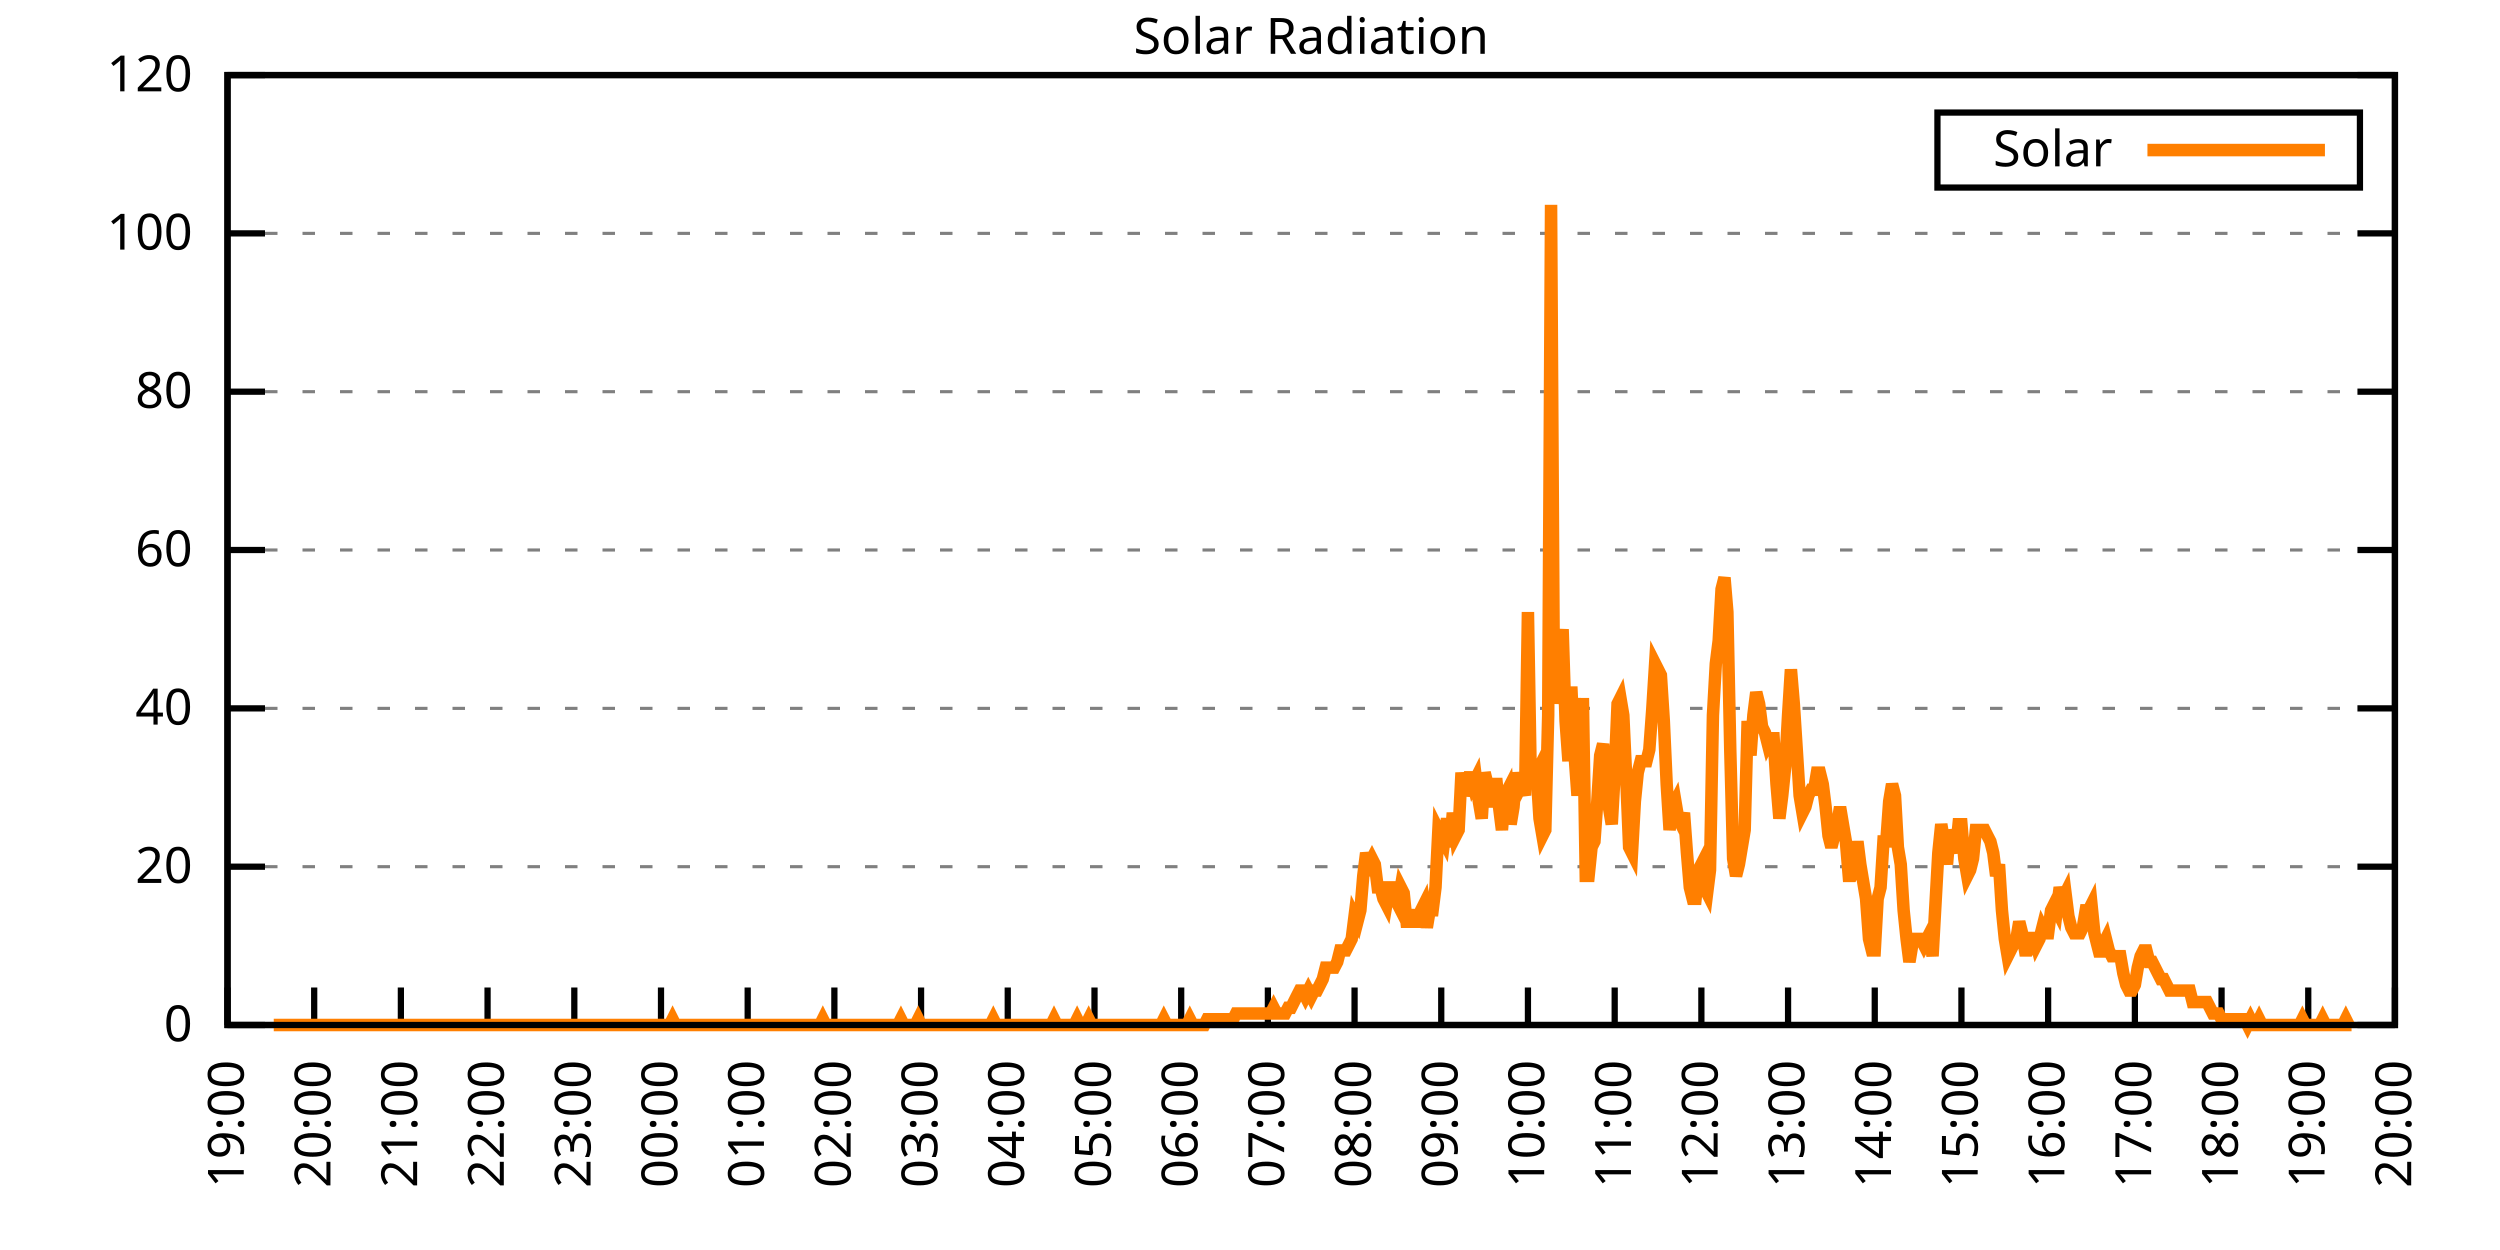
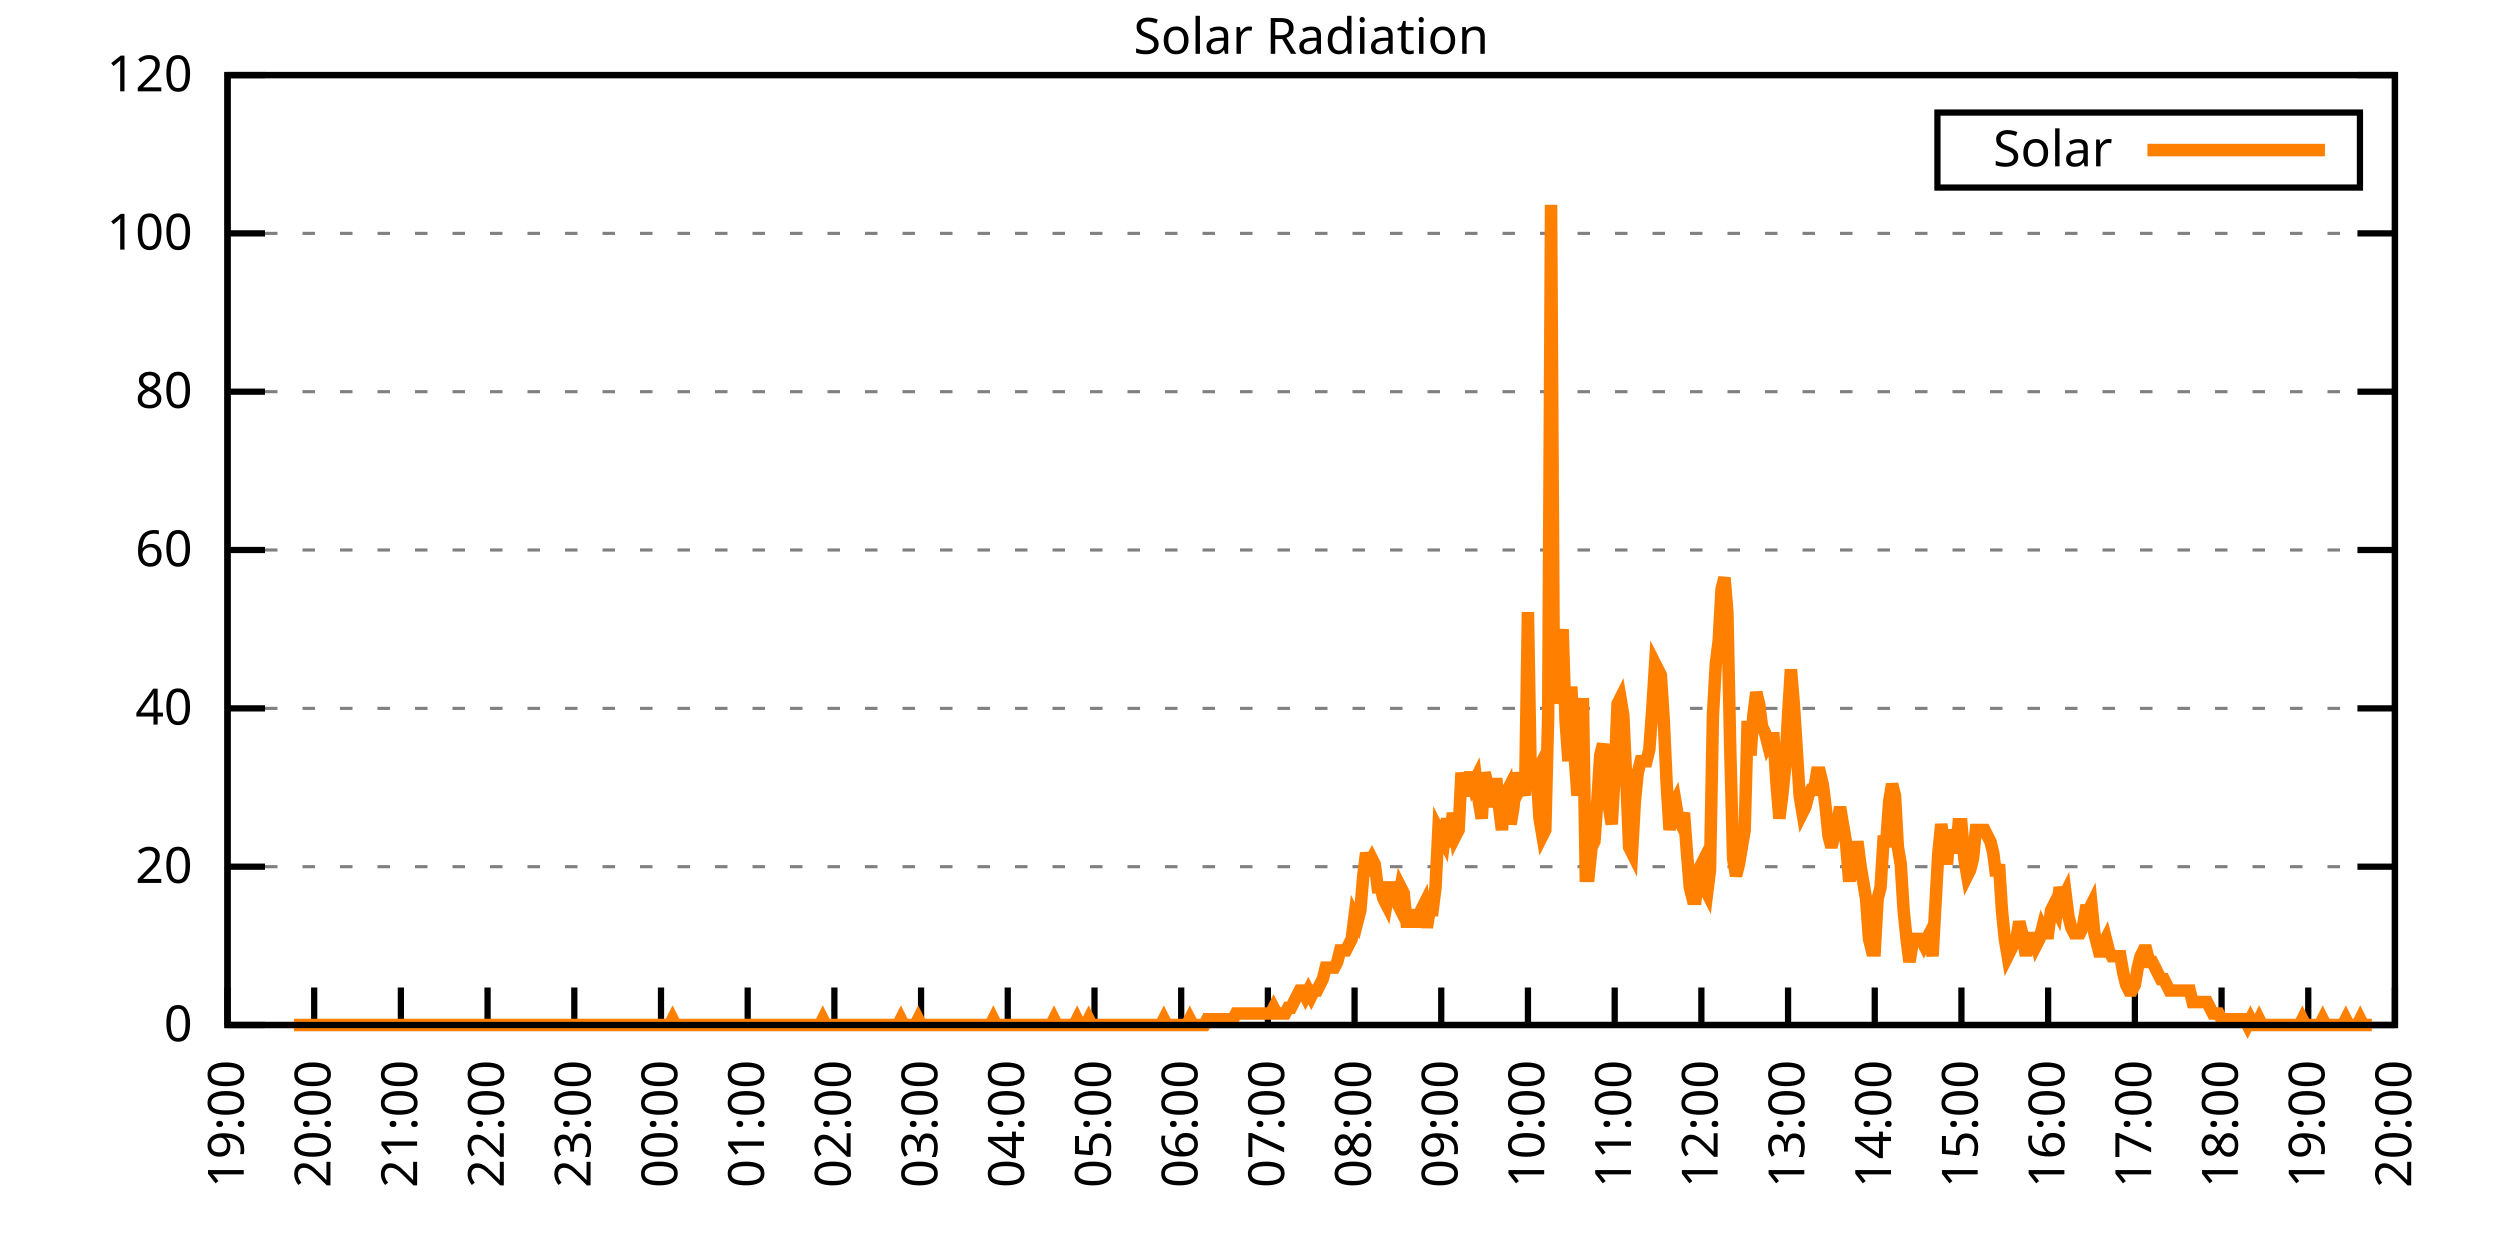
<svg xmlns="http://www.w3.org/2000/svg" xmlns:xlink="http://www.w3.org/1999/xlink" width="400" height="200" viewBox="0 0 400 200">
  <g id="gnuplot_canvas">
    <rect x="0" y="0" width="400" height="200" fill="none" />
    <defs>
      <circle id="gpDot" r="0.5" stroke-width="0.5" stroke="currentColor" />
      <path id="gpPt0" stroke-width="0.333" stroke="currentColor" d="M-1,0 h2 M0,-1 v2" />
      <path id="gpPt1" stroke-width="0.333" stroke="currentColor" d="M-1,-1 L1,1 M1,-1 L-1,1" />
      <path id="gpPt2" stroke-width="0.333" stroke="currentColor" d="M-1,0 L1,0 M0,-1 L0,1 M-1,-1 L1,1 M-1,1 L1,-1" />
      <rect id="gpPt3" stroke-width="0.333" stroke="currentColor" x="-1" y="-1" width="2" height="2" />
      <rect id="gpPt4" stroke-width="0.333" stroke="currentColor" fill="currentColor" x="-1" y="-1" width="2" height="2" />
      <circle id="gpPt5" stroke-width="0.333" stroke="currentColor" cx="0" cy="0" r="1" />
      <use xlink:href="#gpPt5" id="gpPt6" fill="currentColor" stroke="none" />
      <path id="gpPt7" stroke-width="0.333" stroke="currentColor" d="M0,-1.33 L-1.33,0.67 L1.33,0.67 z" />
      <use xlink:href="#gpPt7" id="gpPt8" fill="currentColor" stroke="none" />
      <use xlink:href="#gpPt7" id="gpPt9" stroke="currentColor" transform="rotate(180)" />
      <use xlink:href="#gpPt9" id="gpPt10" fill="currentColor" stroke="none" />
      <use xlink:href="#gpPt3" id="gpPt11" stroke="currentColor" transform="rotate(45)" />
      <use xlink:href="#gpPt11" id="gpPt12" fill="currentColor" stroke="none" />
      <path id="gpPt13" stroke-width="0.333" stroke="currentColor" d="M0,1.330 L1.265,0.411 L0.782,-1.067 L-0.782,-1.076 L-1.265,0.411 z" />
      <use xlink:href="#gpPt13" id="gpPt14" fill="currentColor" stroke="none" />
      <filter id="textbox" filterUnits="objectBoundingBox" x="0" y="0" height="1" width="1">
        <feFlood flood-color="white" flood-opacity="1" result="bgnd" />
        <feComposite in="SourceGraphic" in2="bgnd" operator="atop" />
      </filter>
      <filter id="greybox" filterUnits="objectBoundingBox" x="0" y="0" height="1" width="1">
        <feFlood flood-color="lightgrey" flood-opacity="1" result="grey" />
        <feComposite in="SourceGraphic" in2="grey" operator="atop" />
      </filter>
    </defs>
    <g fill="none" color="white" stroke="currentColor" stroke-width="1.00" stroke-linecap="butt" stroke-linejoin="miter">
</g>
    <g fill="none" color="black" stroke="currentColor" stroke-width="1.00" stroke-linecap="butt" stroke-linejoin="miter">
      <g stroke="none" shape-rendering="crispEdges">
        <polygon fill="rgb(255, 255, 255)" points="36.40,164.00 383.18,164.00 383.18,12.02 36.40,12.02 " />
      </g>
    </g>
    <g fill="none" color="black" stroke="currentColor" stroke-width="1.00" stroke-linecap="butt" stroke-linejoin="miter">
</g>
    <g fill="none" color="black" stroke="black" stroke-width="0.50" stroke-linecap="butt" stroke-linejoin="miter">
</g>
    <g fill="none" color="gray" stroke="currentColor" stroke-width="0.50" stroke-linecap="butt" stroke-linejoin="miter">
      <path stroke="gray" stroke-dasharray="2,4" class="gridline" d="M36.40,164.00 L383.19,164.00  " />
    </g>
    <g fill="none" color="gray" stroke="gray" stroke-width="1.00" stroke-linecap="butt" stroke-linejoin="miter">
</g>
    <g fill="none" color="black" stroke="currentColor" stroke-width="1.00" stroke-linecap="butt" stroke-linejoin="miter">
      <path stroke="black" d="M36.40,164.00 L42.40,164.00 M383.19,164.00 L377.19,164.00  " />
      <g transform="translate(30.80,166.60)" stroke="none" fill="black" font-family="Sans" font-size="8.00" text-anchor="end">
        <text>
          <tspan font-family="Sans"> 0</tspan>
        </text>
      </g>
    </g>
    <g fill="none" color="black" stroke="currentColor" stroke-width="1.00" stroke-linecap="butt" stroke-linejoin="miter">
</g>
    <g fill="none" color="black" stroke="black" stroke-width="0.50" stroke-linecap="butt" stroke-linejoin="miter">
</g>
    <g fill="none" color="gray" stroke="currentColor" stroke-width="0.50" stroke-linecap="butt" stroke-linejoin="miter">
      <path stroke="gray" stroke-dasharray="2,4" class="gridline" d="M36.40,138.67 L383.19,138.67  " />
    </g>
    <g fill="none" color="gray" stroke="gray" stroke-width="1.00" stroke-linecap="butt" stroke-linejoin="miter">
</g>
    <g fill="none" color="black" stroke="currentColor" stroke-width="1.00" stroke-linecap="butt" stroke-linejoin="miter">
      <path stroke="black" d="M36.40,138.67 L42.40,138.67 M383.19,138.67 L377.19,138.67  " />
      <g transform="translate(30.80,141.27)" stroke="none" fill="black" font-family="Sans" font-size="8.00" text-anchor="end">
        <text>
          <tspan font-family="Sans"> 20</tspan>
        </text>
      </g>
    </g>
    <g fill="none" color="black" stroke="currentColor" stroke-width="1.00" stroke-linecap="butt" stroke-linejoin="miter">
</g>
    <g fill="none" color="black" stroke="black" stroke-width="0.50" stroke-linecap="butt" stroke-linejoin="miter">
</g>
    <g fill="none" color="gray" stroke="currentColor" stroke-width="0.50" stroke-linecap="butt" stroke-linejoin="miter">
      <path stroke="gray" stroke-dasharray="2,4" class="gridline" d="M36.40,113.34 L383.19,113.34  " />
    </g>
    <g fill="none" color="gray" stroke="gray" stroke-width="1.00" stroke-linecap="butt" stroke-linejoin="miter">
</g>
    <g fill="none" color="black" stroke="currentColor" stroke-width="1.00" stroke-linecap="butt" stroke-linejoin="miter">
      <path stroke="black" d="M36.40,113.34 L42.40,113.34 M383.19,113.34 L377.19,113.34  " />
      <g transform="translate(30.80,115.94)" stroke="none" fill="black" font-family="Sans" font-size="8.00" text-anchor="end">
        <text>
          <tspan font-family="Sans"> 40</tspan>
        </text>
      </g>
    </g>
    <g fill="none" color="black" stroke="currentColor" stroke-width="1.00" stroke-linecap="butt" stroke-linejoin="miter">
</g>
    <g fill="none" color="black" stroke="black" stroke-width="0.50" stroke-linecap="butt" stroke-linejoin="miter">
</g>
    <g fill="none" color="gray" stroke="currentColor" stroke-width="0.50" stroke-linecap="butt" stroke-linejoin="miter">
      <path stroke="gray" stroke-dasharray="2,4" class="gridline" d="M36.40,88.00 L383.19,88.00  " />
    </g>
    <g fill="none" color="gray" stroke="gray" stroke-width="1.00" stroke-linecap="butt" stroke-linejoin="miter">
</g>
    <g fill="none" color="black" stroke="currentColor" stroke-width="1.00" stroke-linecap="butt" stroke-linejoin="miter">
      <path stroke="black" d="M36.40,88.00 L42.40,88.00 M383.19,88.00 L377.19,88.00  " />
      <g transform="translate(30.80,90.60)" stroke="none" fill="black" font-family="Sans" font-size="8.00" text-anchor="end">
        <text>
          <tspan font-family="Sans"> 60</tspan>
        </text>
      </g>
    </g>
    <g fill="none" color="black" stroke="currentColor" stroke-width="1.00" stroke-linecap="butt" stroke-linejoin="miter">
</g>
    <g fill="none" color="black" stroke="black" stroke-width="0.50" stroke-linecap="butt" stroke-linejoin="miter">
</g>
    <g fill="none" color="gray" stroke="currentColor" stroke-width="0.50" stroke-linecap="butt" stroke-linejoin="miter">
      <path stroke="gray" stroke-dasharray="2,4" class="gridline" d="M36.40,62.67 L383.19,62.67  " />
    </g>
    <g fill="none" color="gray" stroke="gray" stroke-width="1.00" stroke-linecap="butt" stroke-linejoin="miter">
</g>
    <g fill="none" color="black" stroke="currentColor" stroke-width="1.00" stroke-linecap="butt" stroke-linejoin="miter">
      <path stroke="black" d="M36.40,62.67 L42.40,62.67 M383.19,62.67 L377.19,62.67  " />
      <g transform="translate(30.80,65.27)" stroke="none" fill="black" font-family="Sans" font-size="8.00" text-anchor="end">
        <text>
          <tspan font-family="Sans"> 80</tspan>
        </text>
      </g>
    </g>
    <g fill="none" color="black" stroke="currentColor" stroke-width="1.00" stroke-linecap="butt" stroke-linejoin="miter">
</g>
    <g fill="none" color="black" stroke="black" stroke-width="0.50" stroke-linecap="butt" stroke-linejoin="miter">
</g>
    <g fill="none" color="gray" stroke="currentColor" stroke-width="0.50" stroke-linecap="butt" stroke-linejoin="miter">
      <path stroke="gray" stroke-dasharray="2,4" class="gridline" d="M36.40,37.34 L383.19,37.34  " />
    </g>
    <g fill="none" color="gray" stroke="gray" stroke-width="1.00" stroke-linecap="butt" stroke-linejoin="miter">
</g>
    <g fill="none" color="black" stroke="currentColor" stroke-width="1.00" stroke-linecap="butt" stroke-linejoin="miter">
      <path stroke="black" d="M36.40,37.34 L42.40,37.34 M383.19,37.34 L377.19,37.34  " />
      <g transform="translate(30.80,39.94)" stroke="none" fill="black" font-family="Sans" font-size="8.00" text-anchor="end">
        <text>
          <tspan font-family="Sans"> 100</tspan>
        </text>
      </g>
    </g>
    <g fill="none" color="black" stroke="currentColor" stroke-width="1.00" stroke-linecap="butt" stroke-linejoin="miter">
</g>
    <g fill="none" color="black" stroke="black" stroke-width="0.50" stroke-linecap="butt" stroke-linejoin="miter">
</g>
    <g fill="none" color="gray" stroke="currentColor" stroke-width="0.50" stroke-linecap="butt" stroke-linejoin="miter">
      <path stroke="gray" stroke-dasharray="2,4" class="gridline" d="M36.40,12.01 L383.19,12.01  " />
    </g>
    <g fill="none" color="gray" stroke="gray" stroke-width="1.00" stroke-linecap="butt" stroke-linejoin="miter">
</g>
    <g fill="none" color="black" stroke="currentColor" stroke-width="1.00" stroke-linecap="butt" stroke-linejoin="miter">
      <path stroke="black" d="M36.40,12.01 L42.40,12.01 M383.19,12.01 L377.19,12.01  " />
      <g transform="translate(30.80,14.61)" stroke="none" fill="black" font-family="Sans" font-size="8.00" text-anchor="end">
        <text>
          <tspan font-family="Sans"> 120</tspan>
        </text>
      </g>
    </g>
    <g fill="none" color="black" stroke="currentColor" stroke-width="1.00" stroke-linecap="butt" stroke-linejoin="miter">
      <path stroke="black" d="M36.40,164.00 L36.40,158.00  " />
      <g transform="translate(39.00,169.60) rotate(270.00)" stroke="none" fill="black" font-family="Sans" font-size="8.00" text-anchor="end">
        <text>
          <tspan font-family="Sans">19:00</tspan>
        </text>
      </g>
    </g>
    <g fill="none" color="black" stroke="currentColor" stroke-width="1.00" stroke-linecap="butt" stroke-linejoin="miter">
      <path stroke="black" d="M50.27,164.00 L50.27,158.00  " />
      <g transform="translate(52.87,169.60) rotate(270.00)" stroke="none" fill="black" font-family="Sans" font-size="8.00" text-anchor="end">
        <text>
          <tspan font-family="Sans">20:00</tspan>
        </text>
      </g>
    </g>
    <g fill="none" color="black" stroke="currentColor" stroke-width="1.00" stroke-linecap="butt" stroke-linejoin="miter">
      <path stroke="black" d="M64.14,164.00 L64.14,158.00  " />
      <g transform="translate(66.74,169.60) rotate(270.00)" stroke="none" fill="black" font-family="Sans" font-size="8.00" text-anchor="end">
        <text>
          <tspan font-family="Sans">21:00</tspan>
        </text>
      </g>
    </g>
    <g fill="none" color="black" stroke="currentColor" stroke-width="1.00" stroke-linecap="butt" stroke-linejoin="miter">
      <path stroke="black" d="M78.01,164.00 L78.01,158.00  " />
      <g transform="translate(80.61,169.60) rotate(270.00)" stroke="none" fill="black" font-family="Sans" font-size="8.00" text-anchor="end">
        <text>
          <tspan font-family="Sans">22:00</tspan>
        </text>
      </g>
    </g>
    <g fill="none" color="black" stroke="currentColor" stroke-width="1.00" stroke-linecap="butt" stroke-linejoin="miter">
      <path stroke="black" d="M91.89,164.00 L91.89,158.00  " />
      <g transform="translate(94.49,169.60) rotate(270.00)" stroke="none" fill="black" font-family="Sans" font-size="8.00" text-anchor="end">
        <text>
          <tspan font-family="Sans">23:00</tspan>
        </text>
      </g>
    </g>
    <g fill="none" color="black" stroke="currentColor" stroke-width="1.00" stroke-linecap="butt" stroke-linejoin="miter">
      <path stroke="black" d="M105.76,164.00 L105.76,158.00  " />
      <g transform="translate(108.36,169.60) rotate(270.00)" stroke="none" fill="black" font-family="Sans" font-size="8.00" text-anchor="end">
        <text>
          <tspan font-family="Sans">00:00</tspan>
        </text>
      </g>
    </g>
    <g fill="none" color="black" stroke="currentColor" stroke-width="1.00" stroke-linecap="butt" stroke-linejoin="miter">
      <path stroke="black" d="M119.63,164.00 L119.63,158.00  " />
      <g transform="translate(122.23,169.60) rotate(270.00)" stroke="none" fill="black" font-family="Sans" font-size="8.00" text-anchor="end">
        <text>
          <tspan font-family="Sans">01:00</tspan>
        </text>
      </g>
    </g>
    <g fill="none" color="black" stroke="currentColor" stroke-width="1.00" stroke-linecap="butt" stroke-linejoin="miter">
      <path stroke="black" d="M133.50,164.00 L133.50,158.00  " />
      <g transform="translate(136.10,169.60) rotate(270.00)" stroke="none" fill="black" font-family="Sans" font-size="8.00" text-anchor="end">
        <text>
          <tspan font-family="Sans">02:00</tspan>
        </text>
      </g>
    </g>
    <g fill="none" color="black" stroke="currentColor" stroke-width="1.00" stroke-linecap="butt" stroke-linejoin="miter">
      <path stroke="black" d="M147.37,164.00 L147.37,158.00  " />
      <g transform="translate(149.97,169.60) rotate(270.00)" stroke="none" fill="black" font-family="Sans" font-size="8.00" text-anchor="end">
        <text>
          <tspan font-family="Sans">03:00</tspan>
        </text>
      </g>
    </g>
    <g fill="none" color="black" stroke="currentColor" stroke-width="1.00" stroke-linecap="butt" stroke-linejoin="miter">
      <path stroke="black" d="M161.24,164.00 L161.24,158.00  " />
      <g transform="translate(163.84,169.60) rotate(270.00)" stroke="none" fill="black" font-family="Sans" font-size="8.00" text-anchor="end">
        <text>
          <tspan font-family="Sans">04:00</tspan>
        </text>
      </g>
    </g>
    <g fill="none" color="black" stroke="currentColor" stroke-width="1.00" stroke-linecap="butt" stroke-linejoin="miter">
      <path stroke="black" d="M175.12,164.00 L175.12,158.00  " />
      <g transform="translate(177.72,169.60) rotate(270.00)" stroke="none" fill="black" font-family="Sans" font-size="8.00" text-anchor="end">
        <text>
          <tspan font-family="Sans">05:00</tspan>
        </text>
      </g>
    </g>
    <g fill="none" color="black" stroke="currentColor" stroke-width="1.00" stroke-linecap="butt" stroke-linejoin="miter">
      <path stroke="black" d="M188.99,164.00 L188.99,158.00  " />
      <g transform="translate(191.59,169.60) rotate(270.00)" stroke="none" fill="black" font-family="Sans" font-size="8.00" text-anchor="end">
        <text>
          <tspan font-family="Sans">06:00</tspan>
        </text>
      </g>
    </g>
    <g fill="none" color="black" stroke="currentColor" stroke-width="1.00" stroke-linecap="butt" stroke-linejoin="miter">
      <path stroke="black" d="M202.86,164.00 L202.86,158.00  " />
      <g transform="translate(205.46,169.60) rotate(270.00)" stroke="none" fill="black" font-family="Sans" font-size="8.00" text-anchor="end">
        <text>
          <tspan font-family="Sans">07:00</tspan>
        </text>
      </g>
    </g>
    <g fill="none" color="black" stroke="currentColor" stroke-width="1.00" stroke-linecap="butt" stroke-linejoin="miter">
      <path stroke="black" d="M216.73,164.00 L216.73,158.00  " />
      <g transform="translate(219.33,169.60) rotate(270.00)" stroke="none" fill="black" font-family="Sans" font-size="8.00" text-anchor="end">
        <text>
          <tspan font-family="Sans">08:00</tspan>
        </text>
      </g>
    </g>
    <g fill="none" color="black" stroke="currentColor" stroke-width="1.00" stroke-linecap="butt" stroke-linejoin="miter">
      <path stroke="black" d="M230.60,164.00 L230.60,158.00  " />
      <g transform="translate(233.20,169.60) rotate(270.00)" stroke="none" fill="black" font-family="Sans" font-size="8.00" text-anchor="end">
        <text>
          <tspan font-family="Sans">09:00</tspan>
        </text>
      </g>
    </g>
    <g fill="none" color="black" stroke="currentColor" stroke-width="1.00" stroke-linecap="butt" stroke-linejoin="miter">
      <path stroke="black" d="M244.47,164.00 L244.47,158.00  " />
      <g transform="translate(247.07,169.60) rotate(270.00)" stroke="none" fill="black" font-family="Sans" font-size="8.00" text-anchor="end">
        <text>
          <tspan font-family="Sans">10:00</tspan>
        </text>
      </g>
    </g>
    <g fill="none" color="black" stroke="currentColor" stroke-width="1.00" stroke-linecap="butt" stroke-linejoin="miter">
      <path stroke="black" d="M258.35,164.00 L258.35,158.00  " />
      <g transform="translate(260.95,169.60) rotate(270.00)" stroke="none" fill="black" font-family="Sans" font-size="8.00" text-anchor="end">
        <text>
          <tspan font-family="Sans">11:00</tspan>
        </text>
      </g>
    </g>
    <g fill="none" color="black" stroke="currentColor" stroke-width="1.00" stroke-linecap="butt" stroke-linejoin="miter">
      <path stroke="black" d="M272.22,164.00 L272.22,158.00  " />
      <g transform="translate(274.82,169.60) rotate(270.00)" stroke="none" fill="black" font-family="Sans" font-size="8.00" text-anchor="end">
        <text>
          <tspan font-family="Sans">12:00</tspan>
        </text>
      </g>
    </g>
    <g fill="none" color="black" stroke="currentColor" stroke-width="1.00" stroke-linecap="butt" stroke-linejoin="miter">
      <path stroke="black" d="M286.09,164.00 L286.09,158.00  " />
      <g transform="translate(288.69,169.60) rotate(270.00)" stroke="none" fill="black" font-family="Sans" font-size="8.00" text-anchor="end">
        <text>
          <tspan font-family="Sans">13:00</tspan>
        </text>
      </g>
    </g>
    <g fill="none" color="black" stroke="currentColor" stroke-width="1.00" stroke-linecap="butt" stroke-linejoin="miter">
      <path stroke="black" d="M299.96,164.00 L299.96,158.00  " />
      <g transform="translate(302.56,169.60) rotate(270.00)" stroke="none" fill="black" font-family="Sans" font-size="8.00" text-anchor="end">
        <text>
          <tspan font-family="Sans">14:00</tspan>
        </text>
      </g>
    </g>
    <g fill="none" color="black" stroke="currentColor" stroke-width="1.00" stroke-linecap="butt" stroke-linejoin="miter">
      <path stroke="black" d="M313.83,164.00 L313.83,158.00  " />
      <g transform="translate(316.43,169.60) rotate(270.00)" stroke="none" fill="black" font-family="Sans" font-size="8.00" text-anchor="end">
        <text>
          <tspan font-family="Sans">15:00</tspan>
        </text>
      </g>
    </g>
    <g fill="none" color="black" stroke="currentColor" stroke-width="1.00" stroke-linecap="butt" stroke-linejoin="miter">
      <path stroke="black" d="M327.70,164.00 L327.70,158.00  " />
      <g transform="translate(330.30,169.60) rotate(270.00)" stroke="none" fill="black" font-family="Sans" font-size="8.00" text-anchor="end">
        <text>
          <tspan font-family="Sans">16:00</tspan>
        </text>
      </g>
    </g>
    <g fill="none" color="black" stroke="currentColor" stroke-width="1.00" stroke-linecap="butt" stroke-linejoin="miter">
      <path stroke="black" d="M341.58,164.00 L341.58,158.00  " />
      <g transform="translate(344.18,169.60) rotate(270.00)" stroke="none" fill="black" font-family="Sans" font-size="8.00" text-anchor="end">
        <text>
          <tspan font-family="Sans">17:00</tspan>
        </text>
      </g>
    </g>
    <g fill="none" color="black" stroke="currentColor" stroke-width="1.00" stroke-linecap="butt" stroke-linejoin="miter">
      <path stroke="black" d="M355.45,164.00 L355.45,158.00  " />
      <g transform="translate(358.05,169.60) rotate(270.00)" stroke="none" fill="black" font-family="Sans" font-size="8.00" text-anchor="end">
        <text>
          <tspan font-family="Sans">18:00</tspan>
        </text>
      </g>
    </g>
    <g fill="none" color="black" stroke="currentColor" stroke-width="1.00" stroke-linecap="butt" stroke-linejoin="miter">
      <path stroke="black" d="M369.32,164.00 L369.32,158.00  " />
      <g transform="translate(371.92,169.60) rotate(270.00)" stroke="none" fill="black" font-family="Sans" font-size="8.00" text-anchor="end">
        <text>
          <tspan font-family="Sans">19:00</tspan>
        </text>
      </g>
    </g>
    <g fill="none" color="black" stroke="currentColor" stroke-width="1.00" stroke-linecap="butt" stroke-linejoin="miter">
      <path stroke="black" d="M383.19,164.00 L383.19,158.00  " />
      <g transform="translate(385.79,169.60) rotate(270.00)" stroke="none" fill="black" font-family="Sans" font-size="8.00" text-anchor="end">
        <text>
          <tspan font-family="Sans">20:00</tspan>
        </text>
      </g>
    </g>
    <g fill="none" color="black" stroke="currentColor" stroke-width="1.00" stroke-linecap="butt" stroke-linejoin="miter">
</g>
    <g fill="none" color="black" stroke="currentColor" stroke-width="1.00" stroke-linecap="butt" stroke-linejoin="miter">
      <path stroke="black" d="M36.40,12.01 L36.40,164.00 L383.19,164.00 L383.19,12.01 L36.40,12.01 Z  " />
    </g>
    <g fill="none" color="black" stroke="currentColor" stroke-width="1.00" stroke-linecap="butt" stroke-linejoin="miter">
</g>
    <g fill="none" color="black" stroke="currentColor" stroke-width="1.00" stroke-linecap="butt" stroke-linejoin="miter">
      <path stroke="black" d="M309.99,30.01 L309.99,18.01 L377.59,18.01 L377.59,30.01 L309.99,30.01 Z  " />
    </g>
    <g id="Solar_Radiation_plot_1">
      <g fill="none" color="white" stroke="black" stroke-width="2.00" stroke-linecap="butt" stroke-linejoin="miter">
</g>
      <g fill="none" color="black" stroke="currentColor" stroke-width="2.00" stroke-linecap="butt" stroke-linejoin="miter">
        <g transform="translate(337.99,26.61)" stroke="none" fill="black" font-family="Sans" font-size="8.00" text-anchor="end">
          <text>
            <tspan font-family="Sans">Solar</tspan>
          </text>
        </g>
      </g>
      <g fill="none" color="black" stroke="currentColor" stroke-width="2.00" stroke-linecap="butt" stroke-linejoin="miter">
-         <path stroke="rgb(255, 127,   0)" d="M343.59,24.01 L371.99,24.01 M43.80,164.00 L44.26,164.00 L44.72,164.00 L45.19,164.00 L45.65,164.00 L46.11,164.00   L46.57,164.00 L47.03,164.00 L47.50,164.00 L47.96,164.00 L48.42,164.00 L48.88,164.00 L49.35,164.00 L49.81,164.00   L50.27,164.00 L50.73,164.00 L51.20,164.00 L51.66,164.00 L52.12,164.00 L52.58,164.00 L53.05,164.00 L53.51,164.00   L53.97,164.00 L54.43,164.00 L54.90,164.00 L55.36,164.00 L55.82,164.00 L56.28,164.00 L56.75,164.00 L57.21,164.00   L57.67,164.00 L58.13,164.00 L58.59,164.00 L59.06,164.00 L59.52,164.00 L59.98,164.00 L60.44,164.00 L60.91,164.00   L61.37,164.00 L61.83,164.00 L62.29,164.00 L62.76,164.00 L63.22,164.00 L63.68,164.00 L64.14,164.00 L64.61,164.00   L65.07,164.00 L65.53,164.00 L65.99,164.00 L66.46,164.00 L66.92,164.00 L67.38,164.00 L67.84,164.00 L68.30,164.00   L68.77,164.00 L69.23,164.00 L69.69,164.00 L70.15,164.00 L70.62,164.00 L71.08,164.00 L71.54,164.00 L72.00,164.00   L72.47,164.00 L72.93,164.00 L73.39,164.00 L73.85,164.00 L74.32,164.00 L74.78,164.00 L75.24,164.00 L75.70,164.00   L76.17,164.00 L76.63,164.00 L77.09,164.00 L77.55,164.00 L78.01,164.00 L78.48,164.00 L78.94,164.00 L79.40,164.00   L79.86,164.00 L80.33,164.00 L80.79,164.00 L81.25,164.00 L81.71,164.00 L82.18,164.00 L82.64,164.00 L83.10,164.00   L83.56,164.00 L84.03,164.00 L84.49,164.00 L84.95,164.00 L85.41,164.00 L85.88,164.00 L86.34,164.00 L86.80,164.00   L87.26,164.00 L87.72,164.00 L88.19,164.00 L88.65,164.00 L89.11,164.00 L89.57,164.00 L90.04,164.00 L90.50,164.00   L90.96,164.00 L91.42,164.00 L91.89,164.00 L92.35,164.00 L92.81,164.00 L93.27,164.00 L93.74,164.00 L94.20,164.00   L94.66,164.00 L95.12,164.00 L95.59,164.00 L96.05,164.00 L96.51,164.00 L96.97,164.00 L97.44,164.00 L97.90,164.00   L98.36,164.00 L98.82,164.00 L99.28,164.00 L99.75,164.00 L100.21,164.00 L100.67,164.00 L101.13,164.00 L101.60,164.00   L102.06,164.00 L102.52,164.00 L102.98,164.00 L103.45,164.00 L103.91,164.00 L104.37,164.00 L104.83,164.00 L105.30,164.00   L105.76,164.00 L106.22,164.00 L106.68,164.00 L107.15,164.00 L107.61,163.08 L108.07,164.00 L108.53,164.00 L108.99,164.00   L109.46,164.00 L109.92,164.00 L110.38,164.00 L110.84,164.00 L111.31,164.00 L111.77,164.00 L112.23,164.00 L112.69,164.00   L113.16,164.00 L113.62,164.00 L114.08,164.00 L114.54,164.00 L115.01,164.00 L115.47,164.00 L115.93,164.00 L116.39,164.00   L116.86,164.00 L117.32,164.00 L117.78,164.00 L118.24,164.00 L118.70,164.00 L119.17,164.00 L119.63,164.00 L120.09,164.00   L120.55,164.00 L121.02,164.00 L121.48,164.00 L121.94,164.00 L122.40,164.00 L122.87,164.00 L123.33,164.00 L123.79,164.00   L124.25,164.00 L124.72,164.00 L125.18,164.00 L125.64,164.00 L126.10,164.00 L126.57,164.00 L127.03,164.00 L127.49,164.00   L127.95,164.00 L128.41,164.00 L128.88,164.00 L129.34,164.00 L129.80,164.00 L130.26,164.00 L130.73,164.00 L131.19,164.00   L131.65,163.08 L132.11,164.00 L132.58,164.00 L133.04,164.00 L133.50,164.00 L133.96,164.00 L134.43,164.00 L134.89,164.00   L135.35,164.00 L135.81,164.00 L136.28,164.00 L136.74,164.00 L137.20,164.00 L137.66,164.00 L138.13,164.00 L138.59,164.00   L139.05,164.00 L139.51,164.00 L139.97,164.00 L140.44,164.00 L140.90,164.00 L141.36,164.00 L141.82,164.00 L142.29,164.00   L142.75,164.00 L143.21,164.00 L143.67,164.00 L144.14,163.08 L144.60,164.00 L145.06,164.00 L145.52,164.00 L145.99,164.00   L146.45,164.00 L146.91,163.08 L147.37,164.00 L147.84,164.00 L148.30,164.00 L148.76,164.00 L149.22,164.00 L149.68,164.00   L150.15,164.00 L150.61,164.00 L151.07,164.00 L151.53,164.00 L152.00,164.00 L152.46,164.00 L152.92,164.00 L153.38,164.00   L153.85,164.00 L154.31,164.00 L154.77,164.00 L155.23,164.00 L155.70,164.00 L156.16,164.00 L156.62,164.00 L157.08,164.00   L157.55,164.00 L158.01,164.00 L158.47,164.00 L158.93,163.08 L159.39,164.00 L159.86,164.00 L160.32,164.00 L160.78,164.00   L161.24,164.00 L161.71,164.00 L162.17,164.00 L162.63,164.00 L163.09,164.00 L163.56,164.00 L164.02,164.00 L164.48,164.00   L164.94,164.00 L165.41,164.00 L165.87,164.00 L166.33,164.00 L166.79,164.00 L167.26,164.00 L167.72,164.00 L168.18,164.00   L168.64,163.08 L169.10,164.00 L169.57,164.00 L170.03,164.00 L170.49,164.00 L170.95,164.00 L171.42,164.00 L171.88,164.00   L172.34,163.08 L172.80,164.00 L173.27,164.00 L173.73,164.00 L174.19,163.08 L174.65,164.00 L175.12,164.00 L175.58,164.00   L176.04,164.00 L176.50,164.00 L176.97,164.00 L177.43,164.00 L177.89,164.00 L178.35,164.00 L178.82,164.00 L179.28,164.00   L179.74,164.00 L180.20,164.00 L180.66,164.00 L181.13,164.00 L181.59,164.00 L182.05,164.00 L182.51,164.00 L182.98,164.00   L183.44,164.00 L183.90,164.00 L184.36,164.00 L184.83,164.00 L185.29,164.00 L185.75,164.00 L186.21,163.08 L186.68,164.00   L187.14,164.00 L187.60,164.00 L188.06,164.00 L188.53,164.00 L188.99,164.00 L189.45,164.00 L189.91,164.00 L190.37,163.08   L190.84,164.00 L191.30,164.00 L191.76,164.00 L192.22,164.00 L192.69,164.00 L193.15,163.08 L193.61,163.08 L194.07,163.08   L194.54,163.08 L195.00,163.08 L195.46,163.08 L195.92,163.08 L196.39,163.08 L196.85,163.08 L197.31,163.08 L197.77,162.16   L198.24,162.16 L198.70,162.16 L199.16,162.16 L199.62,162.16 L200.08,162.16 L200.55,162.16 L201.01,162.16 L201.47,162.16   L201.93,162.16 L202.40,162.16 L202.86,162.16 L203.32,162.16 L203.78,161.25 L204.25,162.16 L204.71,162.16 L205.17,162.16   L205.63,162.16 L206.10,161.25 L206.56,161.25 L207.02,160.33 L207.48,159.41 L207.95,158.49 L208.41,158.49 L208.87,159.41   L209.33,158.49 L209.80,159.41 L210.26,158.49 L210.72,158.49 L211.18,157.58 L211.64,156.66 L212.11,154.82 L212.57,154.82   L213.03,154.82 L213.49,154.82 L213.96,153.91 L214.42,152.07 L214.88,152.07 L215.34,152.07 L215.81,151.15 L216.27,150.23   L216.73,146.56 L217.19,147.48 L217.66,145.65 L218.12,140.14 L218.58,136.47 L219.04,138.30 L219.51,137.39 L219.97,138.30   L220.43,141.98 L220.89,141.98 L221.35,143.81 L221.82,144.73 L222.28,141.98 L222.74,141.98 L223.20,143.81 L223.67,144.73   L224.13,141.98 L224.59,142.89 L225.05,147.48 L225.52,147.48 L225.98,145.65 L226.44,147.48 L226.90,147.48 L227.37,145.65   L227.83,144.73 L228.29,148.40 L228.75,145.65 L229.22,145.65 L229.68,141.98 L230.14,132.80 L230.60,133.72 L231.06,134.63   L231.53,130.96 L231.99,135.55 L232.45,130.05 L232.91,133.72 L233.38,132.80 L233.84,123.62 L234.30,127.29 L234.76,125.46   L235.23,123.62 L235.69,125.46 L236.15,124.54 L236.61,128.21 L237.08,130.96 L237.54,123.62 L238.00,125.46 L238.46,125.46   L238.93,129.13 L239.39,124.54 L239.85,129.13 L240.31,132.80 L240.77,127.29 L241.24,126.37 L241.70,131.88 L242.16,129.13   L242.62,123.62 L243.09,126.37 L243.55,125.46 L244.01,127.29 L244.47,97.93 L244.94,125.46 L245.40,124.54 L245.86,123.62   L246.32,130.96 L246.79,133.72 L247.25,132.80 L247.71,114.44 L248.17,32.77 L248.64,112.61 L249.10,104.35 L249.56,105.27   L250.02,100.68 L250.49,115.36 L250.95,121.79 L251.41,109.86 L251.87,119.95 L252.33,126.37 L252.80,126.37 L253.26,111.69   L253.72,140.14 L254.18,140.14 L254.65,135.55 L255.11,134.63 L255.57,128.21 L256.03,120.87 L256.50,119.03 L256.96,125.46   L257.42,129.13 L257.88,131.88 L258.35,123.62 L258.81,112.61 L259.27,111.69 L259.73,114.44 L260.20,124.54 L260.66,135.55   L261.12,136.47 L261.58,128.21 L262.04,123.62 L262.51,121.79 L262.97,121.79 L263.43,121.79 L263.89,119.95 L264.36,113.53   L264.82,106.19 L265.28,107.10 L265.74,108.02 L266.21,115.36 L266.67,125.46 L267.13,132.80 L267.59,129.13 L268.06,128.21   L268.52,130.96 L268.98,131.88 L269.44,130.05 L269.91,136.47 L270.37,141.98 L270.83,143.81 L271.29,143.81 L271.75,139.22   L272.22,138.30 L272.68,141.98 L273.14,142.89 L273.60,139.22 L274.07,114.44 L274.53,106.19 L274.99,102.51 L275.45,94.26   L275.92,92.42 L276.38,97.93 L276.84,119.95 L277.30,137.39 L277.77,140.14 L278.23,138.30 L278.69,135.55 L279.15,132.80   L279.62,115.36 L280.08,120.87 L280.54,114.44 L281.00,110.77 L281.46,112.61 L281.93,116.28 L282.39,117.20 L282.85,119.03   L283.31,118.12 L283.78,118.12 L284.24,125.46 L284.70,130.96 L285.16,127.29 L285.63,122.70 L286.09,114.44 L286.55,107.10   L287.01,112.61 L287.48,119.95 L287.94,127.29 L288.40,130.05 L288.86,129.13 L289.33,127.29 L289.79,126.37 L290.25,126.37   L290.71,123.62 L291.18,123.62 L291.64,125.46 L292.10,129.13 L292.56,133.72 L293.02,135.55 L293.49,133.72 L293.95,131.88   L294.41,129.13 L294.87,131.88 L295.34,134.63 L295.80,140.14 L296.26,140.14 L296.72,139.22 L297.19,134.63 L297.65,138.30   L298.11,141.06 L298.57,143.81 L299.04,150.23 L299.50,152.07 L299.96,152.07 L300.42,143.81 L300.89,141.98 L301.35,134.63   L301.81,134.63 L302.27,128.21 L302.73,125.46 L303.20,127.29 L303.66,135.55 L304.12,138.30 L304.58,145.65 L305.05,150.23   L305.51,153.91 L305.97,151.15 L306.43,150.23 L306.90,150.23 L307.36,150.23 L307.82,151.15 L308.28,150.23 L308.75,149.32   L309.21,152.99 L309.67,144.73 L310.13,136.47 L310.60,131.88 L311.06,134.63 L311.52,138.30 L311.98,132.80 L312.44,134.63   L312.91,136.47 L313.37,131.88 L313.83,131.88 L314.29,137.39 L314.76,140.14 L315.22,139.22 L315.68,137.39 L316.14,132.80   L316.61,132.80 L317.07,132.80 L317.53,132.80 L317.99,133.72 L318.46,134.63 L318.92,136.47 L319.38,140.14 L319.84,138.30   L320.31,145.65 L320.77,150.23 L321.23,152.99 L321.69,152.07 L322.15,151.15 L322.62,150.23 L323.08,147.48 L323.54,149.32   L324.00,152.07 L324.47,152.07 L324.93,151.15 L325.39,149.32 L325.85,151.15 L326.32,150.23 L326.78,148.40 L327.24,149.32   L327.70,149.32 L328.17,145.65 L328.63,144.73 L329.09,145.65 L329.55,141.98 L330.02,143.81 L330.48,142.89 L330.94,146.56   L331.40,148.40 L331.87,149.32 L332.33,149.32 L332.79,149.32 L333.25,148.40 L333.71,145.65 L334.18,145.65 L334.64,144.73   L335.10,149.32 L335.56,151.15 L336.03,152.99 L336.49,151.15 L336.95,150.23 L337.41,152.07 L337.88,152.99 L338.34,152.99   L338.80,152.99 L339.26,152.99 L339.73,155.74 L340.19,157.58 L340.65,158.49 L341.11,158.49 L341.58,157.58 L342.04,154.82   L342.50,152.99 L342.96,152.07 L343.42,152.07 L343.89,153.91 L344.35,153.91 L344.81,154.82 L345.27,155.74 L345.74,156.66   L346.20,156.66 L346.66,157.58 L347.12,158.49 L347.59,158.49 L348.05,158.49 L348.51,158.49 L348.97,158.49 L349.44,158.49   L349.90,158.49 L350.36,158.49 L350.82,160.33 L351.29,160.33 L351.75,160.33 L352.21,160.33 L352.67,160.33 L353.13,160.33   L353.60,161.25 L354.06,162.16 L354.52,162.16 L354.98,162.16 L355.45,163.08 L355.91,163.08 L356.37,163.08 L356.83,163.08   L357.30,163.08 L357.76,163.08 L358.22,163.08 L358.68,163.08 L359.15,163.08 L359.61,164.00 L360.07,163.08 L360.53,164.00   L361.00,164.00 L361.46,163.08 L361.92,164.00 L362.38,164.00 L362.84,164.00 L363.31,164.00 L363.77,164.00 L364.23,164.00   L364.69,164.00 L365.16,164.00 L365.62,164.00 L366.08,164.00 L366.54,164.00 L367.01,164.00 L367.47,164.00 L367.93,164.00   L368.39,163.08 L368.86,164.00 L369.32,164.00 L369.78,164.00 L370.24,164.00 L370.71,164.00 L371.17,164.00 L371.63,163.08   L372.09,164.00 L372.56,164.00 L373.02,164.00 L373.48,164.00 L373.94,164.00 L374.40,164.00 L374.87,164.00 L375.33,163.08   L375.79,164.00 L376.25,164.00  " />
+         <path stroke="rgb(255, 127,   0)" d="M343.59,24.01 L371.99,24.01 M47.03,164.00 L47.50,164.00 L47.96,164.00 L48.42,164.00 L48.88,164.00 L49.35,164.00   L49.81,164.00 L50.27,164.00 L50.73,164.00 L51.20,164.00 L51.66,164.00 L52.12,164.00 L52.58,164.00 L53.05,164.00   L53.51,164.00 L53.97,164.00 L54.43,164.00 L54.90,164.00 L55.36,164.00 L55.82,164.00 L56.28,164.00 L56.75,164.00   L57.21,164.00 L57.67,164.00 L58.13,164.00 L58.59,164.00 L59.06,164.00 L59.52,164.00 L59.98,164.00 L60.44,164.00   L60.91,164.00 L61.37,164.00 L61.83,164.00 L62.29,164.00 L62.76,164.00 L63.22,164.00 L63.68,164.00 L64.14,164.00   L64.61,164.00 L65.07,164.00 L65.53,164.00 L65.99,164.00 L66.46,164.00 L66.92,164.00 L67.38,164.00 L67.84,164.00   L68.30,164.00 L68.77,164.00 L69.23,164.00 L69.69,164.00 L70.15,164.00 L70.62,164.00 L71.08,164.00 L71.54,164.00   L72.00,164.00 L72.47,164.00 L72.93,164.00 L73.39,164.00 L73.85,164.00 L74.32,164.00 L74.78,164.00 L75.24,164.00   L75.70,164.00 L76.17,164.00 L76.63,164.00 L77.09,164.00 L77.55,164.00 L78.01,164.00 L78.48,164.00 L78.94,164.00   L79.40,164.00 L79.86,164.00 L80.33,164.00 L80.79,164.00 L81.25,164.00 L81.71,164.00 L82.18,164.00 L82.64,164.00   L83.10,164.00 L83.56,164.00 L84.03,164.00 L84.49,164.00 L84.95,164.00 L85.41,164.00 L85.88,164.00 L86.34,164.00   L86.80,164.00 L87.26,164.00 L87.72,164.00 L88.19,164.00 L88.65,164.00 L89.11,164.00 L89.57,164.00 L90.04,164.00   L90.50,164.00 L90.96,164.00 L91.42,164.00 L91.89,164.00 L92.35,164.00 L92.81,164.00 L93.27,164.00 L93.74,164.00   L94.20,164.00 L94.66,164.00 L95.12,164.00 L95.59,164.00 L96.05,164.00 L96.51,164.00 L96.97,164.00 L97.44,164.00   L97.90,164.00 L98.36,164.00 L98.82,164.00 L99.28,164.00 L99.75,164.00 L100.21,164.00 L100.67,164.00 L101.13,164.00   L101.60,164.00 L102.06,164.00 L102.52,164.00 L102.98,164.00 L103.45,164.00 L103.91,164.00 L104.37,164.00 L104.83,164.00   L105.30,164.00 L105.76,164.00 L106.22,164.00 L106.68,164.00 L107.15,164.00 L107.61,163.08 L108.07,164.00 L108.53,164.00   L108.99,164.00 L109.46,164.00 L109.92,164.00 L110.38,164.00 L110.84,164.00 L111.31,164.00 L111.77,164.00 L112.23,164.00   L112.69,164.00 L113.16,164.00 L113.62,164.00 L114.08,164.00 L114.54,164.00 L115.01,164.00 L115.47,164.00 L115.93,164.00   L116.39,164.00 L116.86,164.00 L117.32,164.00 L117.78,164.00 L118.24,164.00 L118.70,164.00 L119.17,164.00 L119.63,164.00   L120.09,164.00 L120.55,164.00 L121.02,164.00 L121.48,164.00 L121.94,164.00 L122.40,164.00 L122.87,164.00 L123.33,164.00   L123.79,164.00 L124.25,164.00 L124.72,164.00 L125.18,164.00 L125.64,164.00 L126.10,164.00 L126.57,164.00 L127.03,164.00   L127.49,164.00 L127.95,164.00 L128.41,164.00 L128.88,164.00 L129.34,164.00 L129.80,164.00 L130.26,164.00 L130.73,164.00   L131.19,164.00 L131.65,163.08 L132.11,164.00 L132.58,164.00 L133.04,164.00 L133.50,164.00 L133.96,164.00 L134.43,164.00   L134.89,164.00 L135.35,164.00 L135.81,164.00 L136.28,164.00 L136.74,164.00 L137.20,164.00 L137.66,164.00 L138.13,164.00   L138.59,164.00 L139.05,164.00 L139.51,164.00 L139.97,164.00 L140.44,164.00 L140.90,164.00 L141.36,164.00 L141.82,164.00   L142.29,164.00 L142.75,164.00 L143.21,164.00 L143.67,164.00 L144.14,163.08 L144.60,164.00 L145.06,164.00 L145.52,164.00   L145.99,164.00 L146.45,164.00 L146.91,163.08 L147.37,164.00 L147.84,164.00 L148.30,164.00 L148.76,164.00 L149.22,164.00   L149.68,164.00 L150.15,164.00 L150.61,164.00 L151.07,164.00 L151.53,164.00 L152.00,164.00 L152.46,164.00 L152.92,164.00   L153.38,164.00 L153.85,164.00 L154.31,164.00 L154.77,164.00 L155.23,164.00 L155.70,164.00 L156.16,164.00 L156.62,164.00   L157.08,164.00 L157.55,164.00 L158.01,164.00 L158.47,164.00 L158.93,163.08 L159.39,164.00 L159.86,164.00 L160.32,164.00   L160.78,164.00 L161.24,164.00 L161.71,164.00 L162.17,164.00 L162.63,164.00 L163.09,164.00 L163.56,164.00 L164.02,164.00   L164.48,164.00 L164.94,164.00 L165.41,164.00 L165.87,164.00 L166.33,164.00 L166.79,164.00 L167.26,164.00 L167.72,164.00   L168.18,164.00 L168.64,163.08 L169.10,164.00 L169.57,164.00 L170.03,164.00 L170.49,164.00 L170.95,164.00 L171.42,164.00   L171.88,164.00 L172.34,163.08 L172.80,164.00 L173.27,164.00 L173.73,164.00 L174.19,163.08 L174.65,164.00 L175.12,164.00   L175.58,164.00 L176.04,164.00 L176.50,164.00 L176.97,164.00 L177.43,164.00 L177.89,164.00 L178.35,164.00 L178.82,164.00   L179.28,164.00 L179.74,164.00 L180.20,164.00 L180.66,164.00 L181.13,164.00 L181.59,164.00 L182.05,164.00 L182.51,164.00   L182.98,164.00 L183.44,164.00 L183.90,164.00 L184.36,164.00 L184.83,164.00 L185.29,164.00 L185.75,164.00 L186.21,163.08   L186.68,164.00 L187.14,164.00 L187.60,164.00 L188.06,164.00 L188.53,164.00 L188.99,164.00 L189.45,164.00 L189.91,164.00   L190.37,163.08 L190.84,164.00 L191.30,164.00 L191.76,164.00 L192.22,164.00 L192.69,164.00 L193.15,163.08 L193.61,163.08   L194.07,163.08 L194.54,163.08 L195.00,163.08 L195.46,163.08 L195.92,163.08 L196.39,163.08 L196.85,163.08 L197.31,163.08   L197.77,162.16 L198.24,162.16 L198.70,162.16 L199.16,162.16 L199.62,162.16 L200.08,162.16 L200.55,162.16 L201.01,162.16   L201.47,162.16 L201.93,162.16 L202.40,162.16 L202.86,162.16 L203.32,162.16 L203.78,161.25 L204.25,162.16 L204.71,162.16   L205.17,162.16 L205.63,162.16 L206.10,161.25 L206.56,161.25 L207.02,160.33 L207.48,159.41 L207.95,158.49 L208.41,158.49   L208.87,159.41 L209.33,158.49 L209.80,159.41 L210.26,158.49 L210.72,158.49 L211.18,157.58 L211.64,156.66 L212.11,154.82   L212.57,154.82 L213.03,154.82 L213.49,154.82 L213.96,153.91 L214.42,152.07 L214.88,152.07 L215.34,152.07 L215.81,151.15   L216.27,150.23 L216.73,146.56 L217.19,147.48 L217.66,145.65 L218.12,140.14 L218.58,136.47 L219.04,138.30 L219.51,137.39   L219.97,138.30 L220.43,141.98 L220.89,141.98 L221.35,143.81 L221.82,144.73 L222.28,141.98 L222.74,141.98 L223.20,143.81   L223.67,144.73 L224.13,141.98 L224.59,142.89 L225.05,147.48 L225.52,147.48 L225.98,145.65 L226.44,147.48 L226.90,147.48   L227.37,145.65 L227.83,144.73 L228.29,148.40 L228.75,145.65 L229.22,145.65 L229.68,141.98 L230.14,132.80 L230.60,133.72   L231.06,134.63 L231.53,130.96 L231.99,135.55 L232.45,130.05 L232.91,133.72 L233.38,132.80 L233.84,123.62 L234.30,127.29   L234.76,125.46 L235.23,123.62 L235.69,125.46 L236.15,124.54 L236.61,128.21 L237.08,130.96 L237.54,123.62 L238.00,125.46   L238.46,125.46 L238.93,129.13 L239.39,124.54 L239.85,129.13 L240.31,132.80 L240.77,127.29 L241.24,126.37 L241.70,131.88   L242.16,129.13 L242.62,123.62 L243.09,126.37 L243.55,125.46 L244.01,127.29 L244.47,97.93 L244.94,125.46 L245.40,124.54   L245.86,123.62 L246.32,130.96 L246.79,133.72 L247.25,132.80 L247.71,114.44 L248.17,32.77 L248.64,112.61 L249.10,104.35   L249.56,105.27 L250.02,100.68 L250.49,115.36 L250.95,121.79 L251.41,109.86 L251.87,119.95 L252.33,126.37 L252.80,126.37   L253.26,111.69 L253.72,140.14 L254.18,140.14 L254.65,135.55 L255.11,134.63 L255.57,128.21 L256.03,120.87 L256.50,119.03   L256.96,125.46 L257.42,129.13 L257.88,131.88 L258.35,123.62 L258.81,112.61 L259.27,111.69 L259.73,114.44 L260.20,124.54   L260.66,135.55 L261.12,136.47 L261.58,128.21 L262.04,123.62 L262.51,121.79 L262.97,121.79 L263.43,121.79 L263.89,119.95   L264.36,113.53 L264.82,106.19 L265.28,107.10 L265.74,108.02 L266.21,115.36 L266.67,125.46 L267.13,132.80 L267.59,129.13   L268.06,128.21 L268.52,130.96 L268.98,131.88 L269.44,130.05 L269.91,136.47 L270.37,141.98 L270.83,143.81 L271.29,143.81   L271.75,139.22 L272.22,138.30 L272.68,141.98 L273.14,142.89 L273.60,139.22 L274.07,114.44 L274.53,106.19 L274.99,102.51   L275.45,94.26 L275.92,92.42 L276.38,97.93 L276.84,119.95 L277.30,137.39 L277.77,140.14 L278.23,138.30 L278.69,135.55   L279.15,132.80 L279.62,115.36 L280.08,120.87 L280.54,114.44 L281.00,110.77 L281.46,112.61 L281.93,116.28 L282.39,117.20   L282.85,119.03 L283.31,118.12 L283.78,118.12 L284.24,125.46 L284.70,130.96 L285.16,127.29 L285.63,122.70 L286.09,114.44   L286.55,107.10 L287.01,112.61 L287.48,119.95 L287.94,127.29 L288.40,130.05 L288.86,129.13 L289.33,127.29 L289.79,126.37   L290.25,126.37 L290.71,123.62 L291.18,123.62 L291.64,125.46 L292.10,129.13 L292.56,133.72 L293.02,135.55 L293.49,133.72   L293.95,131.88 L294.41,129.13 L294.87,131.88 L295.34,134.63 L295.80,140.14 L296.26,140.14 L296.72,139.22 L297.19,134.63   L297.65,138.30 L298.11,141.06 L298.57,143.81 L299.04,150.23 L299.50,152.07 L299.96,152.07 L300.42,143.81 L300.89,141.98   L301.35,134.63 L301.81,134.63 L302.27,128.21 L302.73,125.46 L303.20,127.29 L303.66,135.55 L304.12,138.30 L304.58,145.65   L305.05,150.23 L305.51,153.91 L305.97,151.15 L306.43,150.23 L306.90,150.23 L307.36,150.23 L307.82,151.15 L308.28,150.23   L308.75,149.32 L309.21,152.99 L309.67,144.73 L310.13,136.47 L310.60,131.88 L311.06,134.63 L311.52,138.30 L311.98,132.80   L312.44,134.63 L312.91,136.47 L313.37,131.88 L313.83,131.88 L314.29,137.39 L314.76,140.14 L315.22,139.22 L315.68,137.39   L316.14,132.80 L316.61,132.80 L317.07,132.80 L317.53,132.80 L317.99,133.72 L318.46,134.63 L318.92,136.47 L319.38,140.14   L319.84,138.30 L320.31,145.65 L320.77,150.23 L321.23,152.99 L321.69,152.07 L322.15,151.15 L322.62,150.23 L323.08,147.48   L323.54,149.32 L324.00,152.07 L324.47,152.07 L324.93,151.15 L325.39,149.32 L325.85,151.15 L326.32,150.23 L326.78,148.40   L327.24,149.32 L327.70,149.32 L328.17,145.65 L328.63,144.73 L329.09,145.65 L329.55,141.98 L330.02,143.81 L330.48,142.89   L330.94,146.56 L331.40,148.40 L331.87,149.32 L332.33,149.32 L332.79,149.32 L333.25,148.40 L333.71,145.65 L334.18,145.65   L334.64,144.73 L335.10,149.32 L335.56,151.15 L336.03,152.99 L336.49,151.15 L336.95,150.23 L337.41,152.07 L337.88,152.99   L338.34,152.99 L338.80,152.99 L339.26,152.99 L339.73,155.74 L340.19,157.58 L340.65,158.49 L341.11,158.49 L341.58,157.58   L342.04,154.82 L342.50,152.99 L342.96,152.07 L343.42,152.07 L343.89,153.91 L344.35,153.91 L344.81,154.82 L345.27,155.74   L345.74,156.66 L346.20,156.66 L346.66,157.58 L347.12,158.49 L347.59,158.49 L348.05,158.49 L348.51,158.49 L348.97,158.49   L349.44,158.49 L349.90,158.49 L350.36,158.49 L350.82,160.33 L351.29,160.33 L351.75,160.33 L352.21,160.33 L352.67,160.33   L353.13,160.33 L353.60,161.25 L354.06,162.16 L354.52,162.16 L354.98,162.16 L355.45,163.08 L355.91,163.08 L356.37,163.08   L356.83,163.08 L357.30,163.08 L357.76,163.08 L358.22,163.08 L358.68,163.08 L359.15,163.08 L359.61,164.00 L360.07,163.08   L360.53,164.00 L361.00,164.00 L361.46,163.08 L361.92,164.00 L362.38,164.00 L362.84,164.00 L363.31,164.00 L363.77,164.00   L364.23,164.00 L364.69,164.00 L365.16,164.00 L365.62,164.00 L366.08,164.00 L366.54,164.00 L367.01,164.00 L367.47,164.00   L367.93,164.00 L368.39,163.08 L368.86,164.00 L369.32,164.00 L369.78,164.00 L370.24,164.00 L370.71,164.00 L371.17,164.00   L371.63,163.08 L372.09,164.00 L372.56,164.00 L373.02,164.00 L373.48,164.00 L373.94,164.00 L374.40,164.00 L374.87,164.00   L375.33,163.08 L375.79,164.00 L376.25,164.00 L376.72,164.00 L377.18,164.00 L377.64,163.08 L378.10,164.00 L378.57,164.00   L379.03,164.00 L379.49,164.00  " />
      </g>
    </g>
    <g fill="none" color="black" stroke="currentColor" stroke-width="2.00" stroke-linecap="butt" stroke-linejoin="miter">
</g>
    <g fill="none" color="black" stroke="black" stroke-width="1.00" stroke-linecap="butt" stroke-linejoin="miter">
</g>
    <g fill="none" color="black" stroke="currentColor" stroke-width="1.00" stroke-linecap="butt" stroke-linejoin="miter">
      <path stroke="black" d="M36.40,12.01 L36.40,164.00 L383.19,164.00 L383.19,12.01 L36.40,12.01 Z  " />
      <g transform="translate(6.80,88.01) rotate(270.00)" stroke="none" fill="black" font-family="Sans" font-size="8.00" text-anchor="middle">
        <text />
      </g>
    </g>
    <g fill="none" color="black" stroke="currentColor" stroke-width="1.00" stroke-linecap="butt" stroke-linejoin="miter">
</g>
    <g fill="none" color="black" stroke="currentColor" stroke-width="1.00" stroke-linecap="butt" stroke-linejoin="miter">
      <g transform="translate(209.79,8.61)" stroke="none" fill="black" font-family="Sans" font-size="8.00" text-anchor="middle">
        <text>
          <tspan font-family="Sans">Solar Radiation</tspan>
        </text>
      </g>
    </g>
    <g fill="none" color="black" stroke="currentColor" stroke-width="1.00" stroke-linecap="butt" stroke-linejoin="miter">
</g>
  </g>
</svg>
